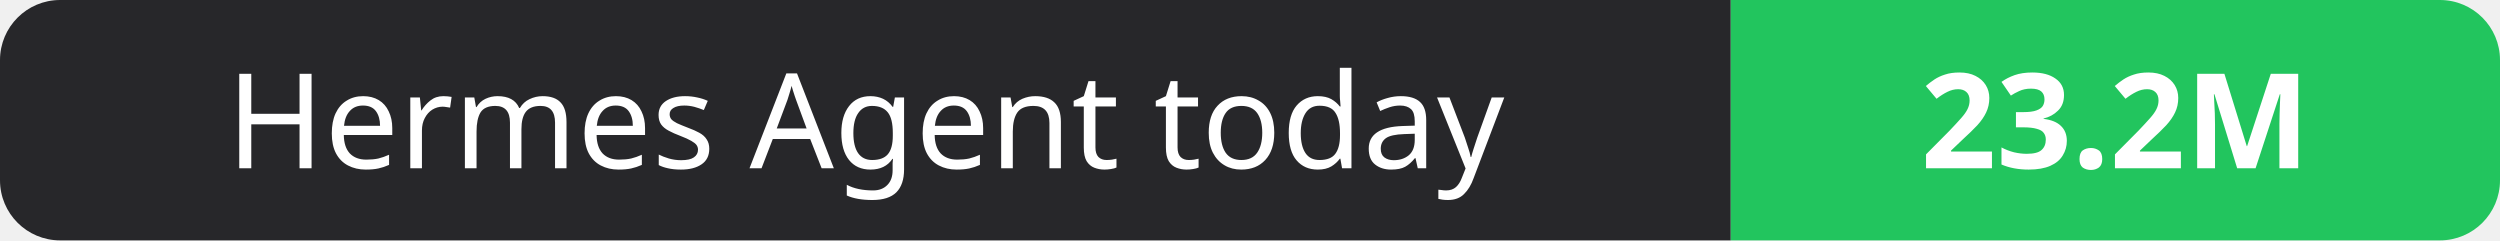
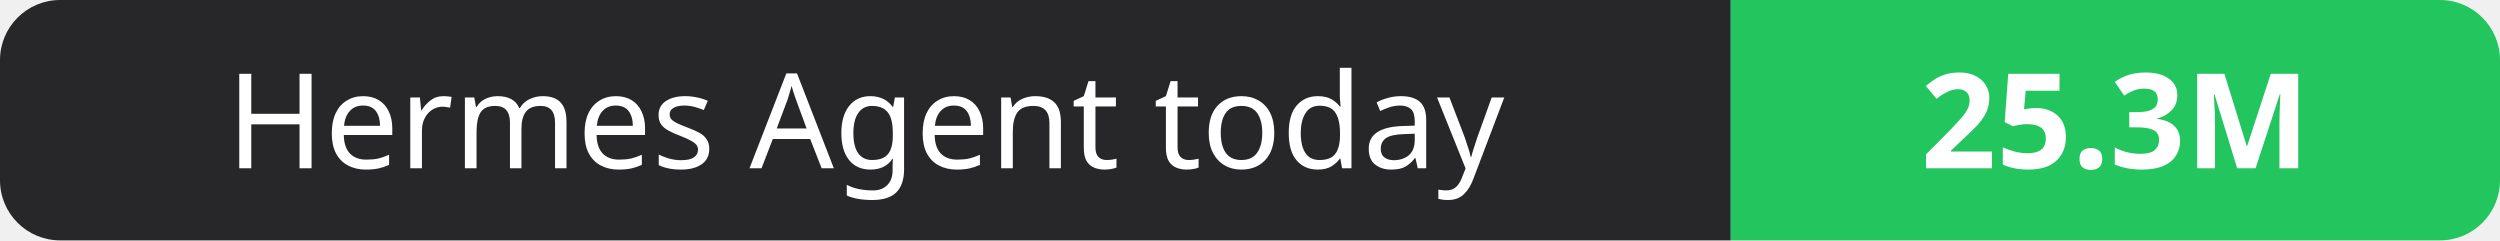
- <svg xmlns="http://www.w3.org/2000/svg" width="208" height="20" role="img" aria-label="Hermes Agent today: 23.2M">
+ <svg xmlns="http://www.w3.org/2000/svg" width="208" height="20" role="img" aria-label="Hermes Agent today: 25.3M">
  <clipPath id="r">
    <rect width="208" height="20" rx="5" fill="#fff" />
  </clipPath>
  <g clip-path="url(#r)">
    <rect width="144" height="20" fill="#27272a" />
    <rect x="144" width="64" height="20" fill="#22c55e" />
  </g>
  <g fill="#fff" text-anchor="middle" font-family="Verdana,Geneva,sans-serif" font-size="11">
    <text x="72.0" y="14">Hermes Agent today</text>
-     <text x="176.0" y="14" font-weight="700">23.2M</text>
+     <text x="176.0" y="14" font-weight="700">25.3M</text>
  </g>
</svg>
